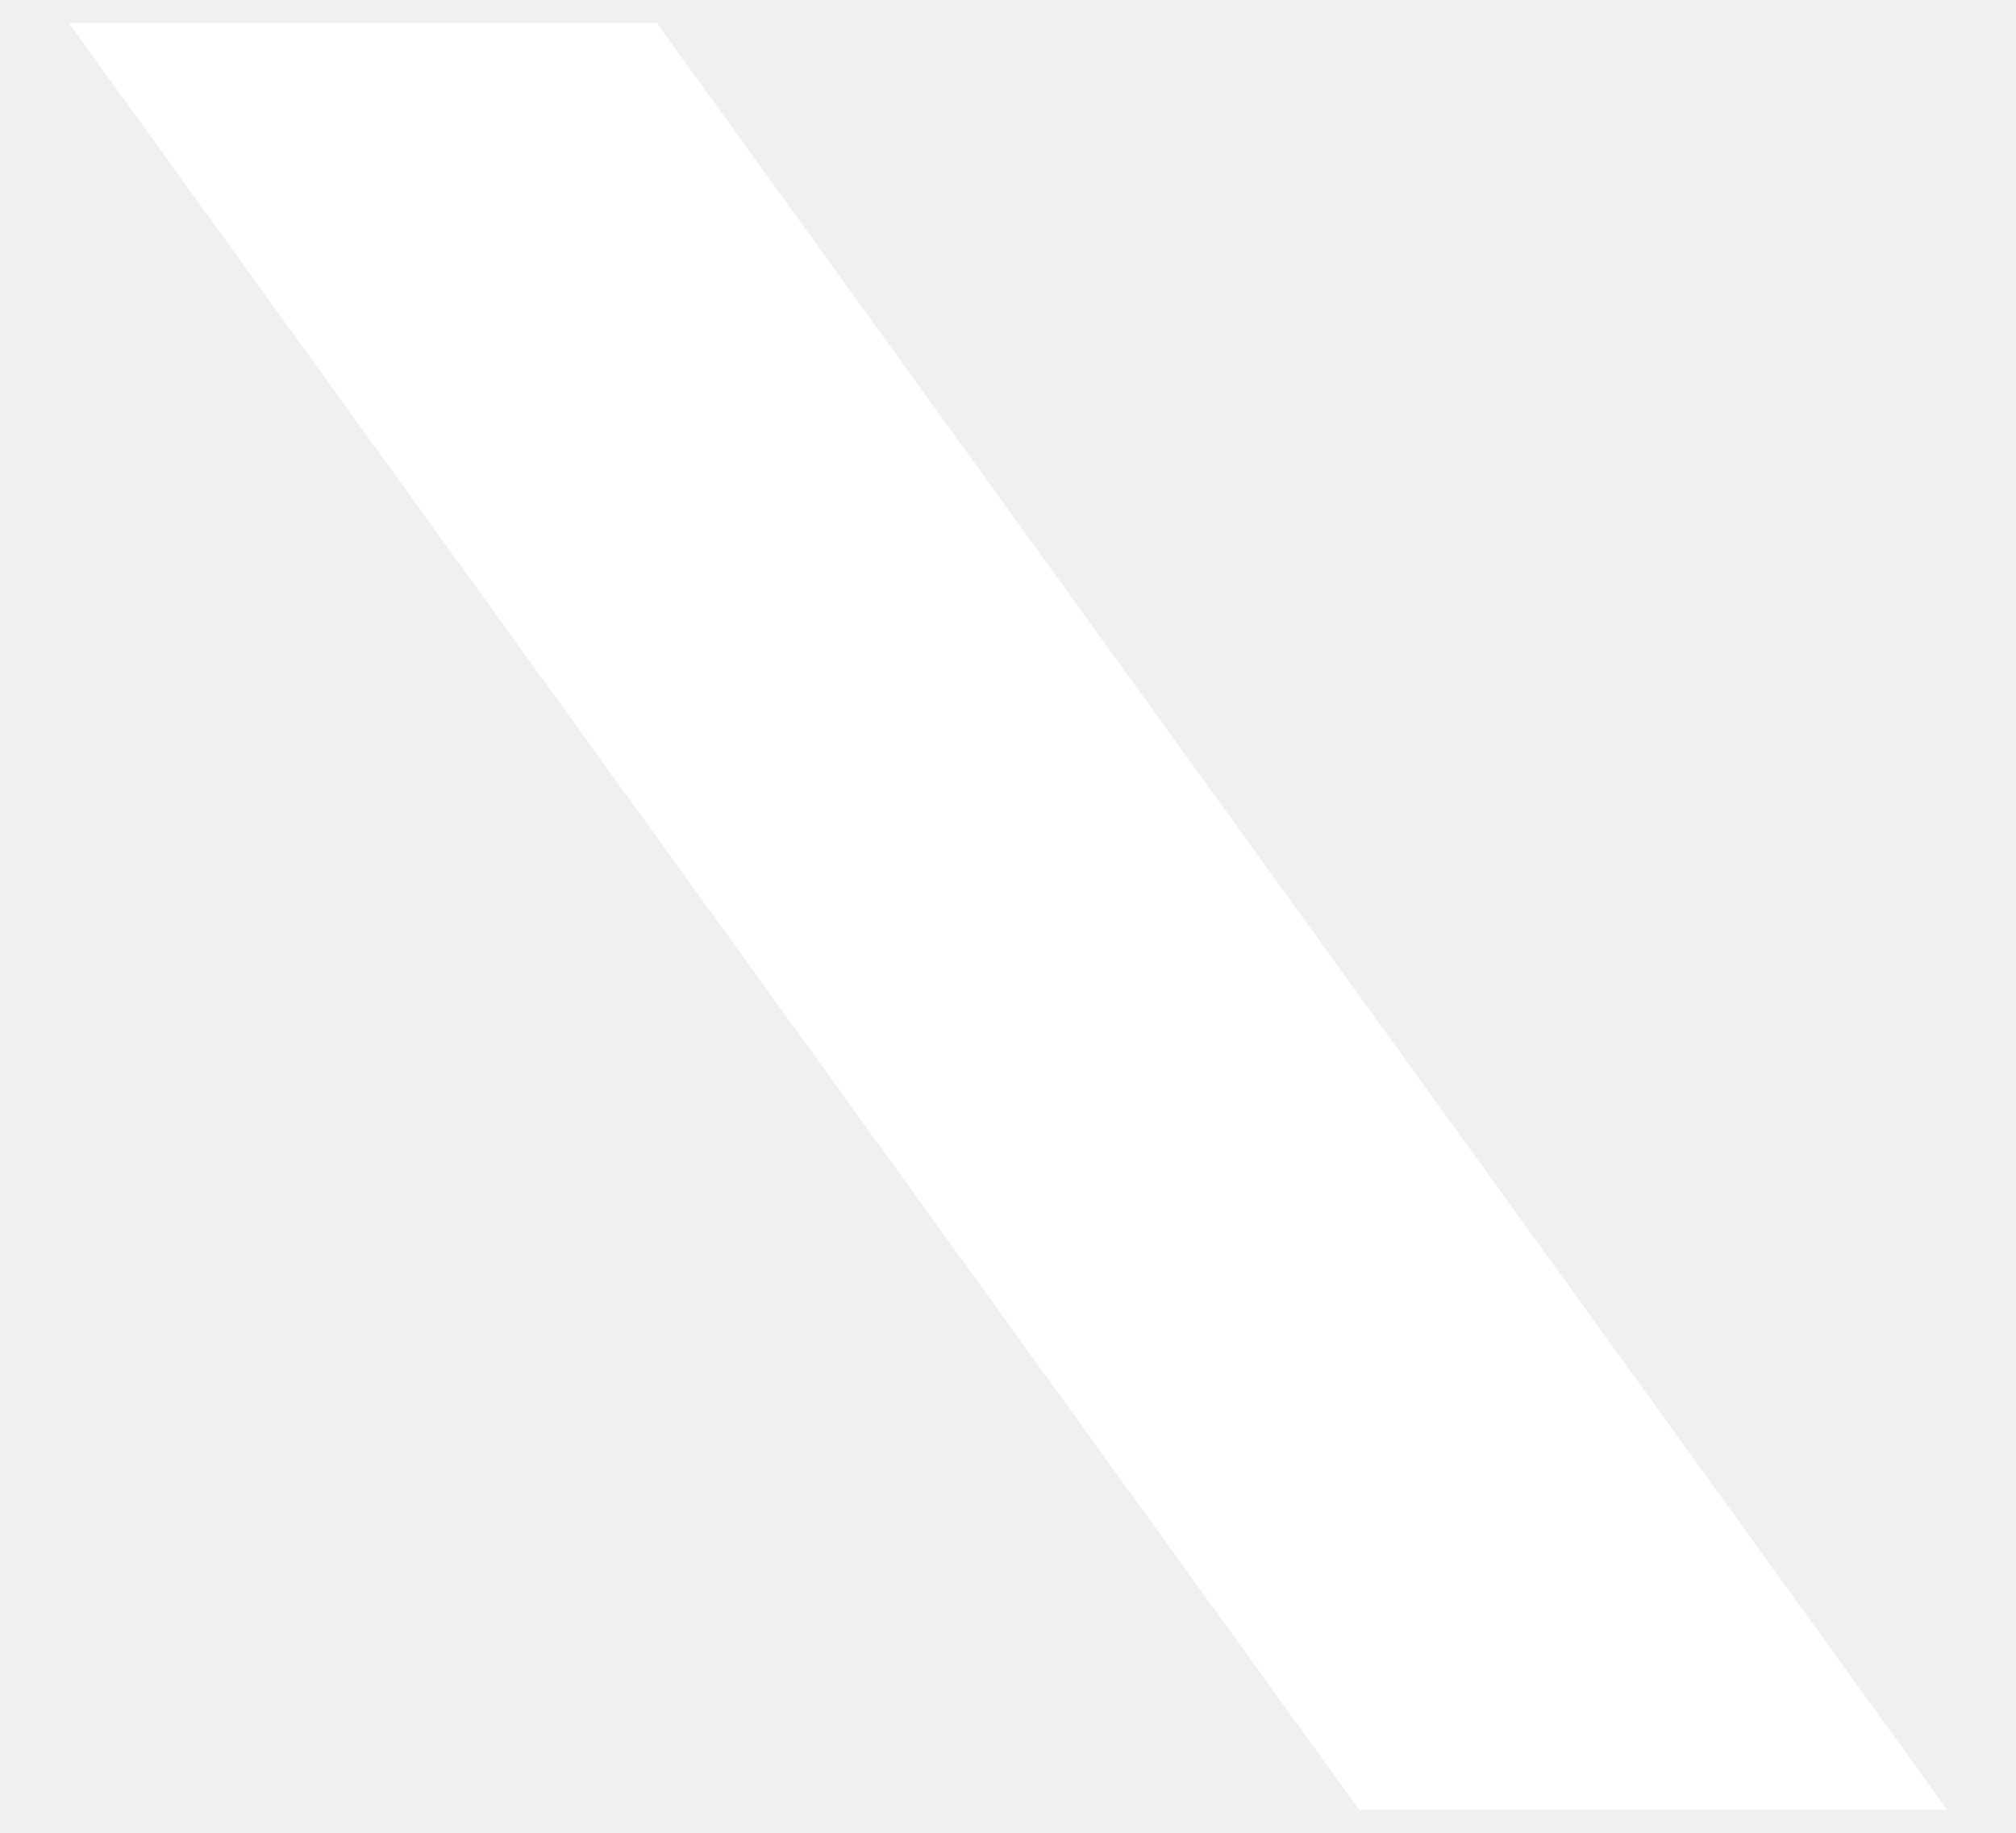
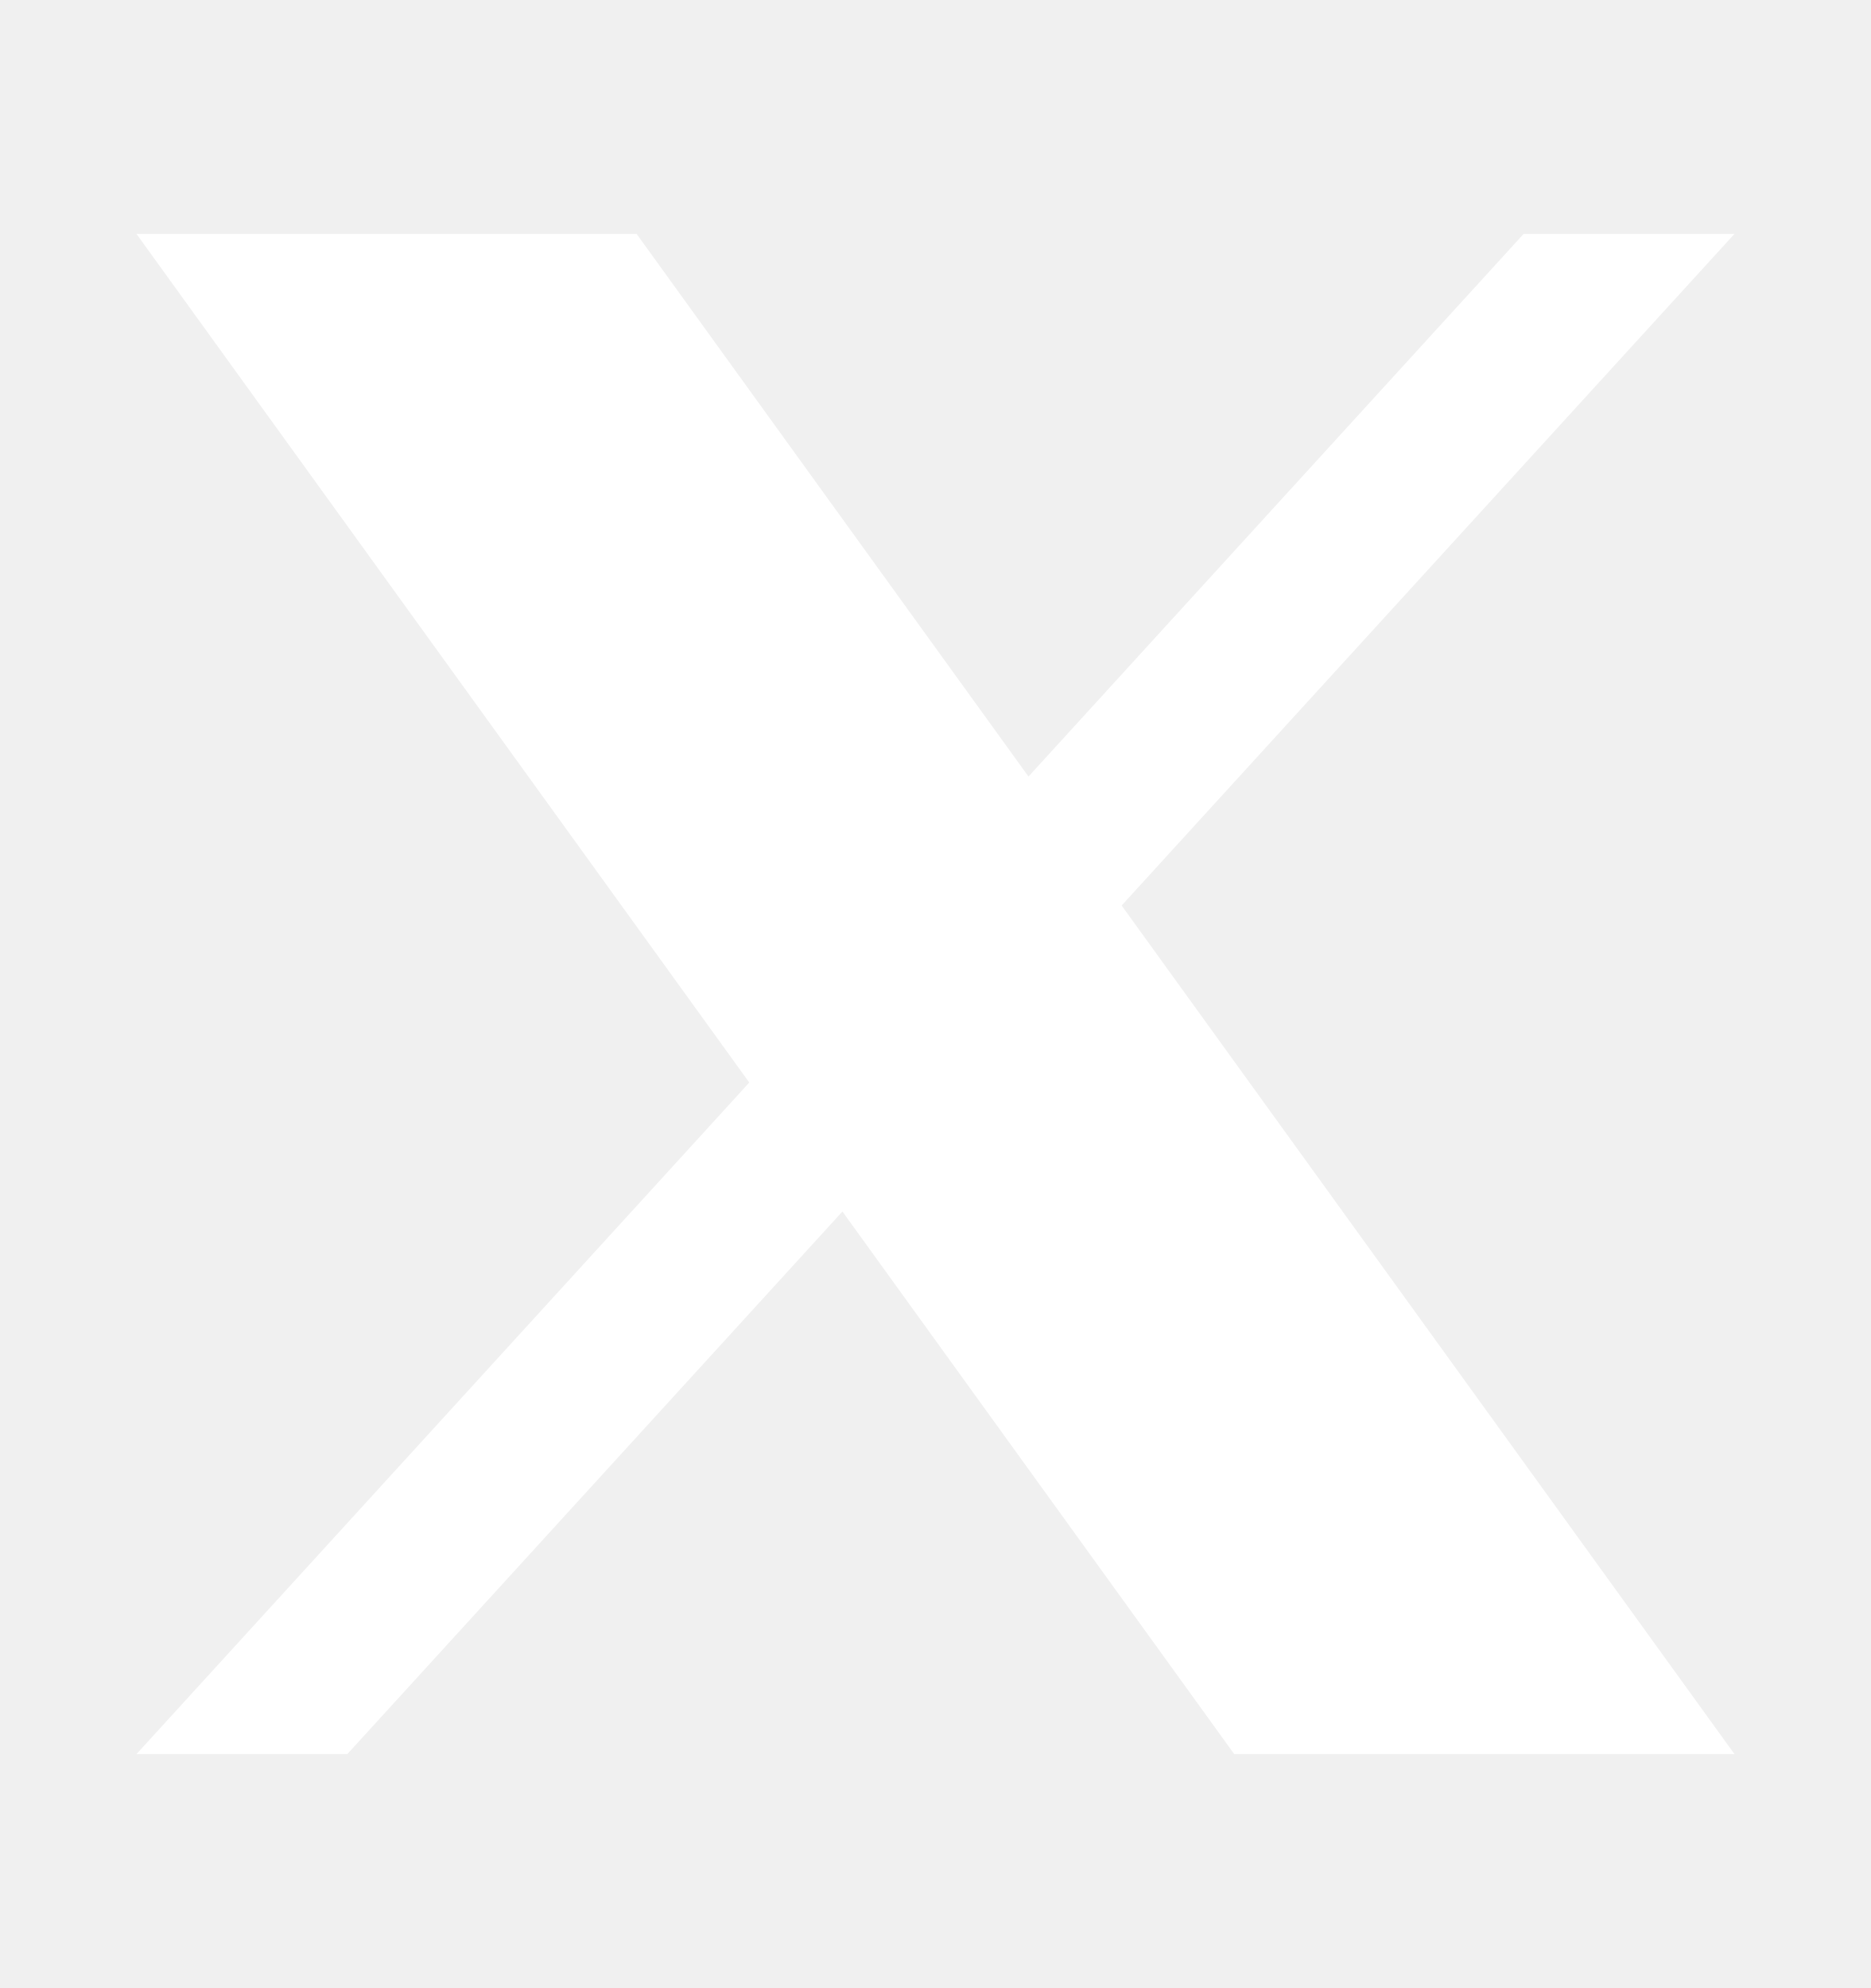
- <svg xmlns="http://www.w3.org/2000/svg" width="22" height="20" viewBox="0 0 22 20" fill="none">
-   <path d="M0.75 0.25H7.167L21.25 19.75H14.833L0.75 0.25Z" fill="white" />
+ <svg xmlns="http://www.w3.org/2000/svg" width="16" height="17" viewBox="0 0 16 17" fill="none">
+   <path d="M1.167 2H5.444L14.833 15H10.555L1.167 2Z" fill="white" />
+   <path d="M14.833 2L2.97 15H1.167L13.03 2H14.833Z" fill="white" />
</svg>
